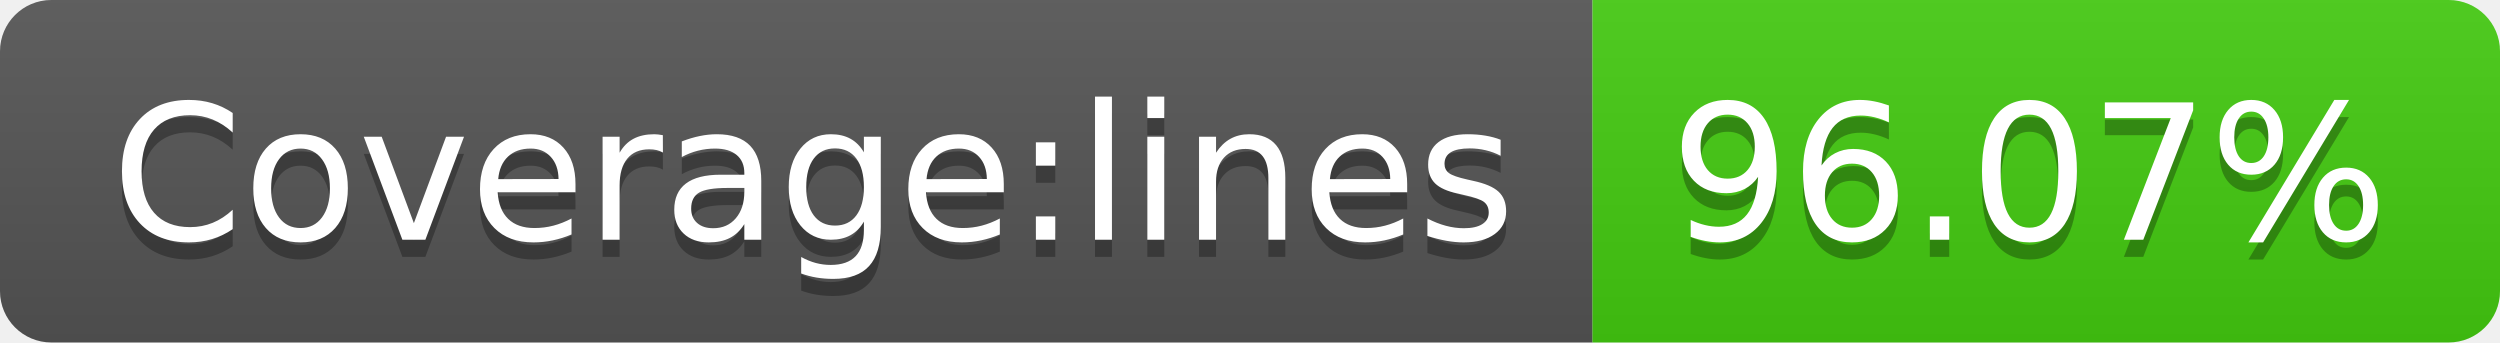
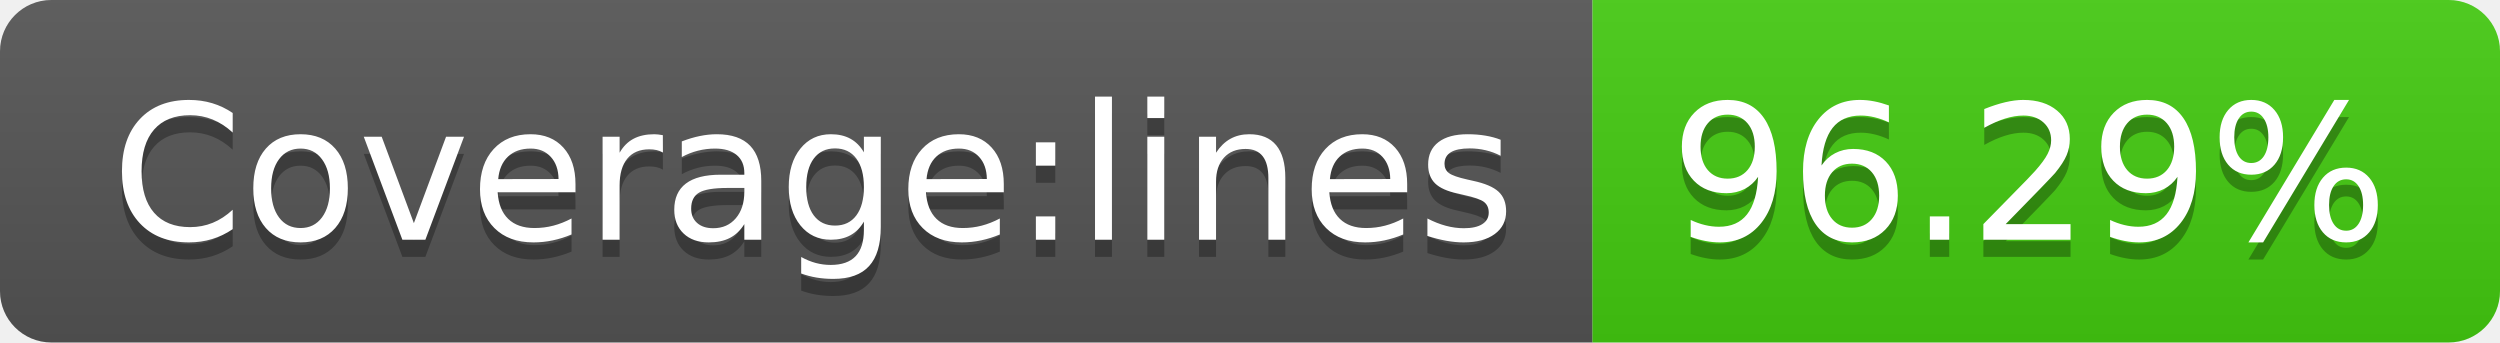
<svg xmlns="http://www.w3.org/2000/svg" width="146" height="20">
  <linearGradient id="b" x2="0" y2="100%">
    <stop offset="0" stop-color="#bbb" stop-opacity=".1" />
    <stop offset="1" stop-opacity=".1" />
  </linearGradient>
  <clipPath id="a">
    <rect width="146" height="20" rx="3" fill="#fff" />
  </clipPath>
  <g clip-path="url(#a)">
    <path fill="#555" d="M0 0h93v20H0z" />
    <path fill="#4c1" d="M93 0h53v20H93z" />
    <path fill="url(#b)" d="M0 0h146v20H0z" />
  </g>
  <g fill="#fff" text-anchor="middle" font-family="DejaVu Sans,Verdana,Geneva,sans-serif" font-size="110">
    <text x="475" y="150" fill="#010101" fill-opacity=".3" transform="scale(.1)" textLength="830">Coverage:lines</text>
    <text x="475" y="140" transform="scale(.1)" textLength="830">Coverage:lines</text>
-     <text x="1185" y="150" fill="#010101" fill-opacity=".3" transform="scale(.1)" textLength="430">96.07%</text>
-     <text x="1185" y="140" transform="scale(.1)" textLength="430">96.07%</text>
+     <text x="1185" y="150" fill="#010101" fill-opacity=".3" transform="scale(.1)" textLength="430">96.29%</text>
+     <text x="1185" y="140" transform="scale(.1)" textLength="430">96.29%</text>
  </g>
</svg>
